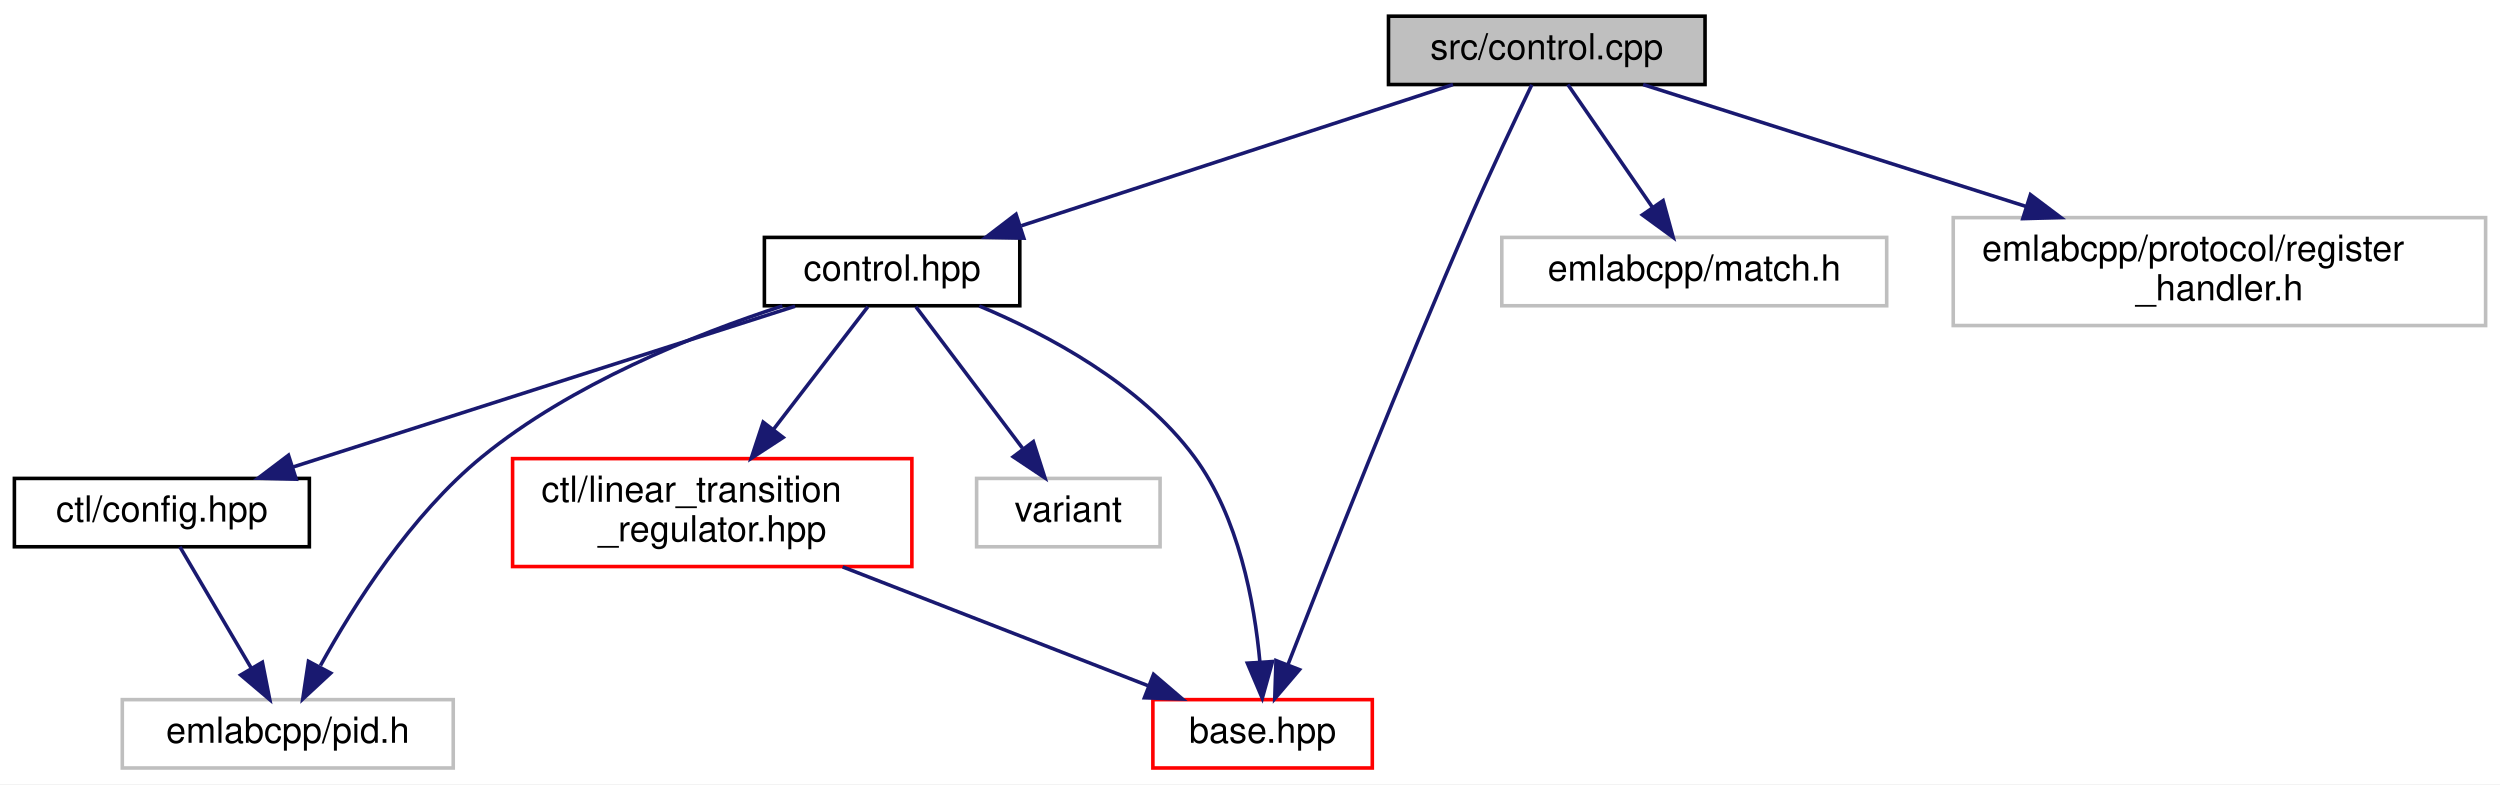
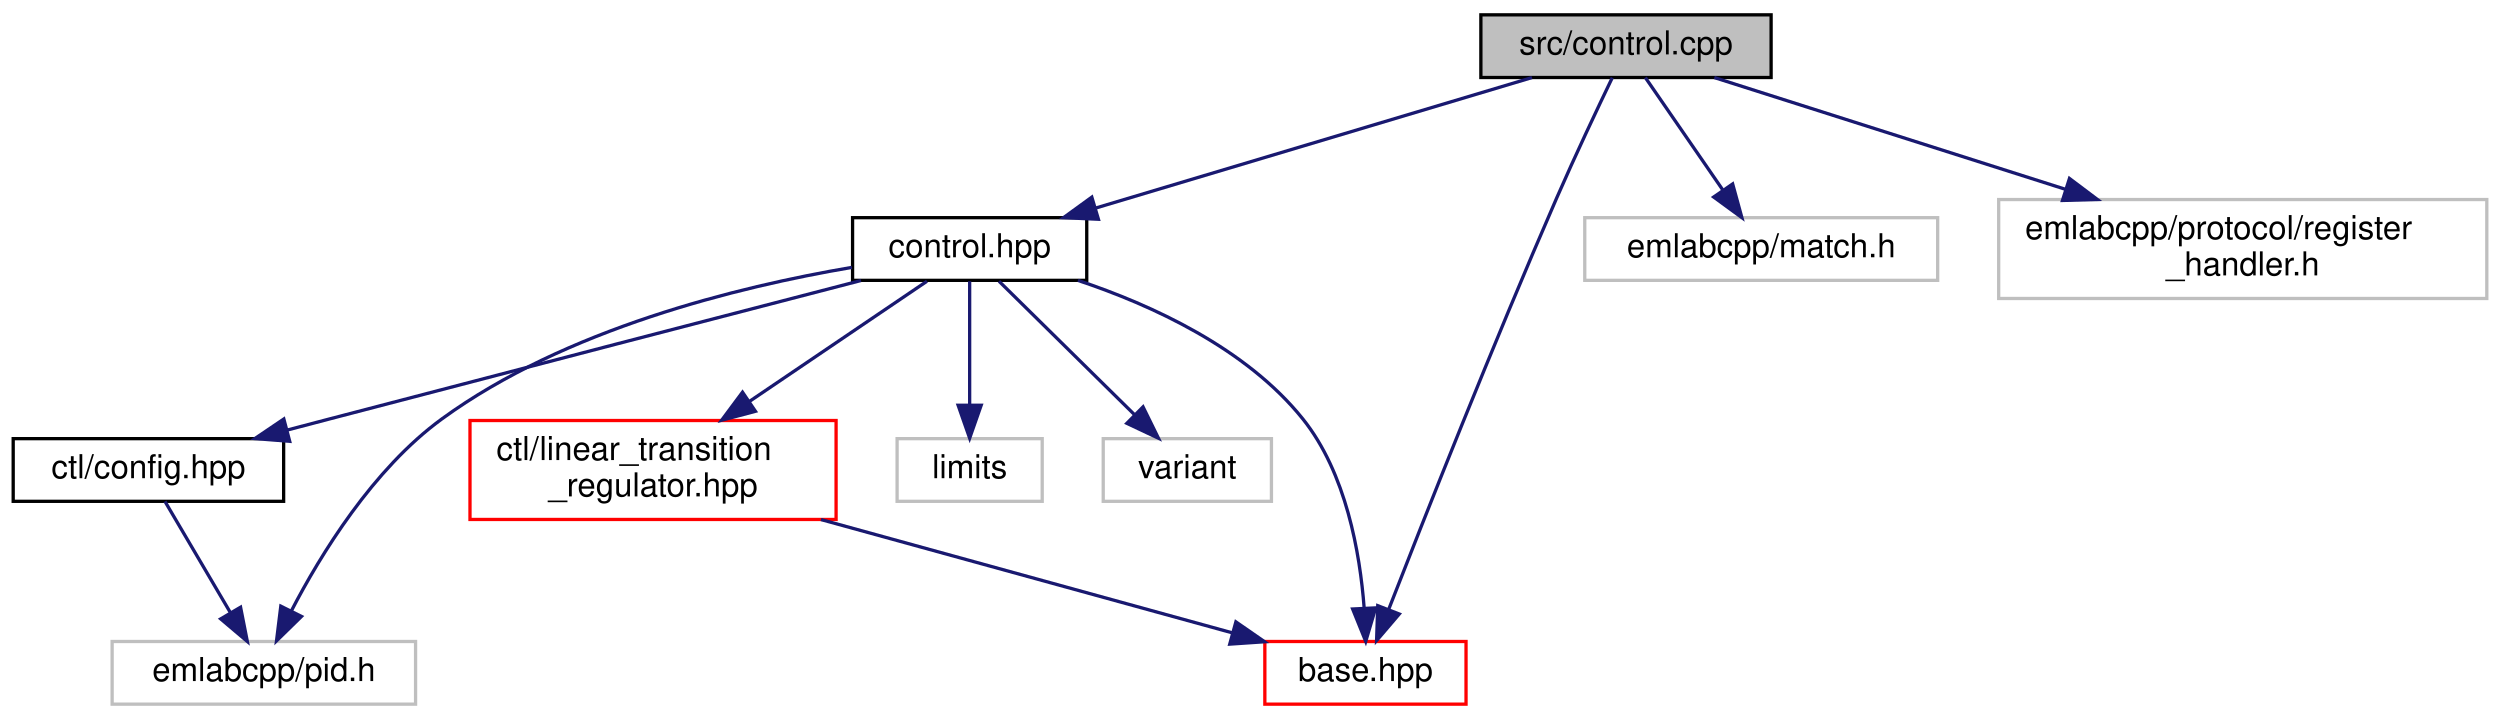
- <svg xmlns="http://www.w3.org/2000/svg" xmlns:xlink="http://www.w3.org/1999/xlink" width="695pt" height="218pt" viewBox="0.00 0.00 695.00 218.00">
+ <svg xmlns="http://www.w3.org/2000/svg" xmlns:xlink="http://www.w3.org/1999/xlink" width="758pt" height="218pt" viewBox="0.00 0.00 758.00 218.00">
  <g id="graph0" class="graph" transform="scale(1 1) rotate(0) translate(4 214)">
-     <polygon fill="white" stroke="transparent" points="-4,4 -4,-214 691,-214 691,4 -4,4" />
+     <polygon fill="white" stroke="transparent" points="-4,4 -4,-214 754,-214 754,4 -4,4" />
    <g id="node1" class="node">
      <g id="a_node1">
        <a xlink:title=" ">
-           <polygon fill="#bfbfbf" stroke="black" points="382,-190.5 382,-209.5 470,-209.5 470,-190.5 382,-190.5" />
-           <text text-anchor="middle" x="426" y="-197.5" font-family="Helvetica,sans-Serif" font-size="10.00">src/control.cpp</text>
+           <polygon fill="#bfbfbf" stroke="black" points="445,-190.5 445,-209.5 533,-209.5 533,-190.5 445,-190.5" />
+           <text text-anchor="middle" x="489" y="-197.5" font-family="Helvetica,sans-Serif" font-size="10.00">src/control.cpp</text>
        </a>
      </g>
    </g>
    <g id="node2" class="node">
      <g id="a_node2">
        <a xlink:href="control_8hpp.html" target="_top" xlink:title=" ">
-           <polygon fill="white" stroke="black" points="208.5,-129 208.5,-148 279.5,-148 279.5,-129 208.5,-129" />
-           <text text-anchor="middle" x="244" y="-136" font-family="Helvetica,sans-Serif" font-size="10.00">control.hpp</text>
+           <polygon fill="white" stroke="black" points="254.5,-129 254.5,-148 325.5,-148 325.5,-129 254.5,-129" />
+           <text text-anchor="middle" x="290" y="-136" font-family="Helvetica,sans-Serif" font-size="10.00">control.hpp</text>
        </a>
      </g>
    </g>
    <g id="edge1" class="edge">
-       <path fill="none" stroke="midnightblue" d="M399.92,-190.48C368.43,-180.18 315.3,-162.81 279.94,-151.25" />
-       <polygon fill="midnightblue" stroke="midnightblue" points="280.62,-147.79 270.03,-148.01 278.45,-154.44 280.62,-147.79" />
+       <path fill="none" stroke="midnightblue" d="M460.49,-190.48C425.76,-180.09 366.96,-162.51 328.31,-150.95" />
+       <polygon fill="midnightblue" stroke="midnightblue" points="329.04,-147.52 318.46,-148.01 327.04,-154.23 329.04,-147.52" />
    </g>
    <g id="node3" class="node">
      <g id="a_node3">
        <a xlink:href="base_8hpp.html" target="_top" xlink:title=" ">
-           <polygon fill="white" stroke="red" points="316.5,-0.5 316.5,-19.5 377.5,-19.5 377.5,-0.5 316.5,-0.5" />
-           <text text-anchor="middle" x="347" y="-7.5" font-family="Helvetica,sans-Serif" font-size="10.00">base.hpp</text>
-         </a>
-       </g>
-     </g>
-     <g id="edge9" class="edge">
-       <path fill="none" stroke="midnightblue" d="M421.84,-190.43C417.51,-181.42 410.58,-166.8 405,-154 385.63,-109.55 364.66,-56.48 354.03,-29.19" />
-       <polygon fill="midnightblue" stroke="midnightblue" points="357.26,-27.83 350.38,-19.77 350.73,-30.36 357.26,-27.83" />
-     </g>
-     <g id="node8" class="node">
-       <g id="a_node8">
-         <a xlink:title=" ">
-           <polygon fill="white" stroke="#bfbfbf" points="413.5,-129 413.5,-148 520.5,-148 520.5,-129 413.5,-129" />
-           <text text-anchor="middle" x="467" y="-136" font-family="Helvetica,sans-Serif" font-size="10.00">emlabcpp/match.h</text>
+           <polygon fill="white" stroke="red" points="379.5,-0.5 379.5,-19.5 440.5,-19.5 440.5,-0.5 379.5,-0.5" />
+           <text text-anchor="middle" x="410" y="-7.5" font-family="Helvetica,sans-Serif" font-size="10.00">base.hpp</text>
        </a>
      </g>
    </g>
    <g id="edge10" class="edge">
-       <path fill="none" stroke="midnightblue" d="M431.87,-190.48C437.96,-181.64 447.64,-167.59 455.3,-156.48" />
-       <polygon fill="midnightblue" stroke="midnightblue" points="458.34,-158.23 461.14,-148.01 452.58,-154.26 458.34,-158.23" />
+       <path fill="none" stroke="midnightblue" d="M484.84,-190.43C480.51,-181.42 473.58,-166.8 468,-154 448.63,-109.55 427.66,-56.48 417.03,-29.19" />
+       <polygon fill="midnightblue" stroke="midnightblue" points="420.26,-27.83 413.38,-19.77 413.73,-30.36 420.26,-27.83" />
    </g>
    <g id="node9" class="node">
      <g id="a_node9">
        <a xlink:title=" ">
-           <polygon fill="white" stroke="#bfbfbf" points="539,-123.5 539,-153.5 687,-153.5 687,-123.5 539,-123.5" />
-           <text text-anchor="start" x="547" y="-141.5" font-family="Helvetica,sans-Serif" font-size="10.00">emlabcpp/protocol/register</text>
-           <text text-anchor="middle" x="613" y="-130.5" font-family="Helvetica,sans-Serif" font-size="10.00">_handler.h</text>
+           <polygon fill="white" stroke="#bfbfbf" points="476.5,-129 476.5,-148 583.5,-148 583.5,-129 476.5,-129" />
+           <text text-anchor="middle" x="530" y="-136" font-family="Helvetica,sans-Serif" font-size="10.00">emlabcpp/match.h</text>
        </a>
      </g>
    </g>
    <g id="edge11" class="edge">
-       <path fill="none" stroke="midnightblue" d="M452.79,-190.48C480.49,-181.66 524.47,-167.67 559.35,-156.57" />
-       <polygon fill="midnightblue" stroke="midnightblue" points="560.46,-159.89 568.93,-153.52 558.34,-153.22 560.46,-159.89" />
+       <path fill="none" stroke="midnightblue" d="M494.87,-190.48C500.96,-181.64 510.64,-167.59 518.3,-156.48" />
+       <polygon fill="midnightblue" stroke="midnightblue" points="521.34,-158.23 524.14,-148.01 515.58,-154.26 521.34,-158.23" />
+     </g>
+     <g id="node10" class="node">
+       <g id="a_node10">
+         <a xlink:title=" ">
+           <polygon fill="white" stroke="#bfbfbf" points="602,-123.5 602,-153.5 750,-153.5 750,-123.5 602,-123.5" />
+           <text text-anchor="start" x="610" y="-141.5" font-family="Helvetica,sans-Serif" font-size="10.00">emlabcpp/protocol/register</text>
+           <text text-anchor="middle" x="676" y="-130.5" font-family="Helvetica,sans-Serif" font-size="10.00">_handler.h</text>
+         </a>
+       </g>
+     </g>
+     <g id="edge12" class="edge">
+       <path fill="none" stroke="midnightblue" d="M515.79,-190.48C543.49,-181.66 587.47,-167.67 622.35,-156.57" />
+       <polygon fill="midnightblue" stroke="midnightblue" points="623.46,-159.89 631.93,-153.52 621.34,-153.22 623.46,-159.89" />
    </g>
    <g id="edge2" class="edge">
-       <path fill="none" stroke="midnightblue" d="M268.24,-128.93C287.28,-120.96 313.02,-107.24 328,-87 340.36,-70.3 344.74,-46.47 346.25,-29.97" />
-       <polygon fill="midnightblue" stroke="midnightblue" points="349.75,-30.09 346.91,-19.89 342.77,-29.64 349.75,-30.09" />
+       <path fill="none" stroke="midnightblue" d="M322.84,-128.98C345.23,-121.51 373.83,-108.41 391,-87 404.14,-70.62 408.34,-46.36 409.61,-29.68" />
+       <polygon fill="midnightblue" stroke="midnightblue" points="413.11,-29.69 410.09,-19.53 406.12,-29.35 413.11,-29.69" />
    </g>
    <g id="node4" class="node">
      <g id="a_node4">
        <a xlink:href="config_8hpp.html" target="_top" xlink:title=" ">
          <polygon fill="white" stroke="black" points="0,-62 0,-81 82,-81 82,-62 0,-62" />
          <text text-anchor="middle" x="41" y="-69" font-family="Helvetica,sans-Serif" font-size="10.00">ctl/config.hpp</text>
        </a>
      </g>
    </g>
    <g id="edge3" class="edge">
-       <path fill="none" stroke="midnightblue" d="M217.04,-128.87C181.15,-117.38 117.54,-97.01 77.41,-84.16" />
-       <polygon fill="midnightblue" stroke="midnightblue" points="78.34,-80.78 67.75,-81.06 76.2,-87.45 78.34,-80.78" />
+       <path fill="none" stroke="midnightblue" d="M257.04,-128.95C218.43,-118.94 152.56,-101.82 96,-87 91.86,-85.92 87.55,-84.78 83.24,-83.65" />
+       <polygon fill="midnightblue" stroke="midnightblue" points="83.84,-80.19 73.28,-81.03 82.06,-86.96 83.84,-80.19" />
    </g>
    <g id="node5" class="node">
      <g id="a_node5">
        <a xlink:title=" ">
          <polygon fill="white" stroke="#bfbfbf" points="30,-0.5 30,-19.5 122,-19.5 122,-0.5 30,-0.5" />
          <text text-anchor="middle" x="76" y="-7.5" font-family="Helvetica,sans-Serif" font-size="10.00">emlabcpp/pid.h</text>
        </a>
      </g>
    </g>
    <g id="edge7" class="edge">
-       <path fill="none" stroke="midnightblue" d="M213.5,-128.94C189.04,-120.98 154.81,-107.27 130,-87 110.28,-70.89 94.4,-45.87 85.09,-28.98" />
-       <polygon fill="midnightblue" stroke="midnightblue" points="87.94,-26.88 80.17,-19.67 81.75,-30.15 87.94,-26.88" />
+       <path fill="none" stroke="midnightblue" d="M254.29,-132.93C219.76,-127.06 167.32,-114.18 130,-87 109.11,-71.79 93.27,-45.99 84.31,-28.72" />
+       <polygon fill="midnightblue" stroke="midnightblue" points="87.41,-27.1 79.84,-19.69 81.14,-30.21 87.41,-27.1" />
    </g>
    <g id="node6" class="node">
      <g id="a_node6">
        <a xlink:href="linear__transition__regulator_8hpp.html" target="_top" xlink:title=" ">
          <polygon fill="white" stroke="red" points="138.5,-56.5 138.5,-86.5 249.5,-86.5 249.5,-56.5 138.5,-56.5" />
          <text text-anchor="start" x="146.5" y="-74.5" font-family="Helvetica,sans-Serif" font-size="10.00">ctl/linear_transition</text>
          <text text-anchor="middle" x="194" y="-63.5" font-family="Helvetica,sans-Serif" font-size="10.00">_regulator.hpp</text>
        </a>
      </g>
    </g>
    <g id="edge5" class="edge">
-       <path fill="none" stroke="midnightblue" d="M237.26,-128.73C230.56,-120.03 220.03,-106.34 211.04,-94.65" />
-       <polygon fill="midnightblue" stroke="midnightblue" points="213.71,-92.38 204.84,-86.59 208.16,-96.65 213.71,-92.38" />
+       <path fill="none" stroke="midnightblue" d="M277.05,-128.73C263.33,-119.44 241.2,-104.46 223.24,-92.3" />
+       <polygon fill="midnightblue" stroke="midnightblue" points="225.05,-89.3 214.81,-86.59 221.13,-95.09 225.05,-89.3" />
    </g>
    <g id="node7" class="node">
      <g id="a_node7">
        <a xlink:title=" ">
-           <polygon fill="white" stroke="#bfbfbf" points="267.5,-62 267.5,-81 318.5,-81 318.5,-62 267.5,-62" />
-           <text text-anchor="middle" x="293" y="-69" font-family="Helvetica,sans-Serif" font-size="10.00">variant</text>
+           <polygon fill="white" stroke="#bfbfbf" points="268,-62 268,-81 312,-81 312,-62 268,-62" />
+           <text text-anchor="middle" x="290" y="-69" font-family="Helvetica,sans-Serif" font-size="10.00">limits</text>
        </a>
      </g>
    </g>
    <g id="edge8" class="edge">
-       <path fill="none" stroke="midnightblue" d="M250.61,-128.73C258.18,-118.7 270.75,-102.01 280.24,-89.42" />
-       <polygon fill="midnightblue" stroke="midnightblue" points="283.27,-91.22 286.5,-81.13 277.68,-87.01 283.27,-91.22" />
+       <path fill="none" stroke="midnightblue" d="M290,-128.73C290,-119.18 290,-103.62 290,-91.28" />
+       <polygon fill="midnightblue" stroke="midnightblue" points="293.5,-91.13 290,-81.13 286.5,-91.13 293.5,-91.13" />
+     </g>
+     <g id="node8" class="node">
+       <g id="a_node8">
+         <a xlink:title=" ">
+           <polygon fill="white" stroke="#bfbfbf" points="330.5,-62 330.5,-81 381.5,-81 381.5,-62 330.5,-62" />
+           <text text-anchor="middle" x="356" y="-69" font-family="Helvetica,sans-Serif" font-size="10.00">variant</text>
+         </a>
+       </g>
+     </g>
+     <g id="edge9" class="edge">
+       <path fill="none" stroke="midnightblue" d="M298.9,-128.73C309.39,-118.4 327.02,-101.04 339.92,-88.33" />
+       <polygon fill="midnightblue" stroke="midnightblue" points="342.57,-90.64 347.24,-81.13 337.66,-85.65 342.57,-90.64" />
    </g>
    <g id="edge4" class="edge">
      <path fill="none" stroke="midnightblue" d="M46.01,-61.98C51.16,-53.23 59.31,-39.37 65.82,-28.31" />
      <polygon fill="midnightblue" stroke="midnightblue" points="68.94,-29.9 70.99,-19.51 62.91,-26.35 68.94,-29.9" />
    </g>
    <g id="edge6" class="edge">
-       <path fill="none" stroke="midnightblue" d="M230.26,-56.4C256.04,-46.37 290.36,-33.03 315.1,-23.4" />
-       <polygon fill="midnightblue" stroke="midnightblue" points="316.69,-26.54 324.74,-19.66 314.15,-20.02 316.69,-26.54" />
+       <path fill="none" stroke="midnightblue" d="M244.92,-56.47C282.94,-46 334.22,-31.87 369.49,-22.16" />
+       <polygon fill="midnightblue" stroke="midnightblue" points="370.72,-25.45 379.43,-19.42 368.86,-18.7 370.72,-25.45" />
    </g>
  </g>
</svg>
